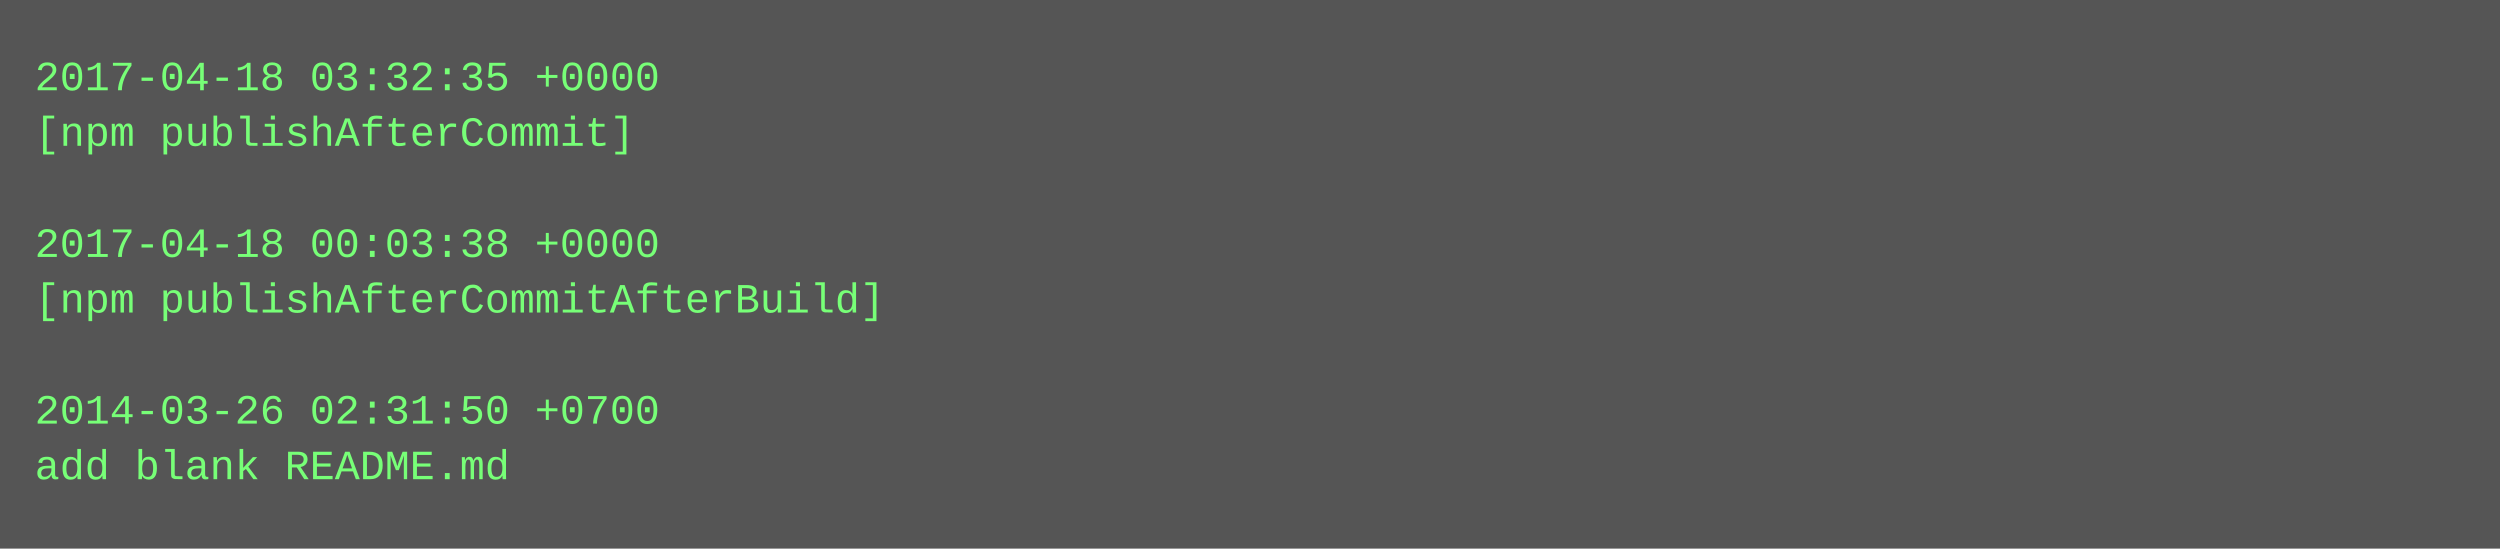
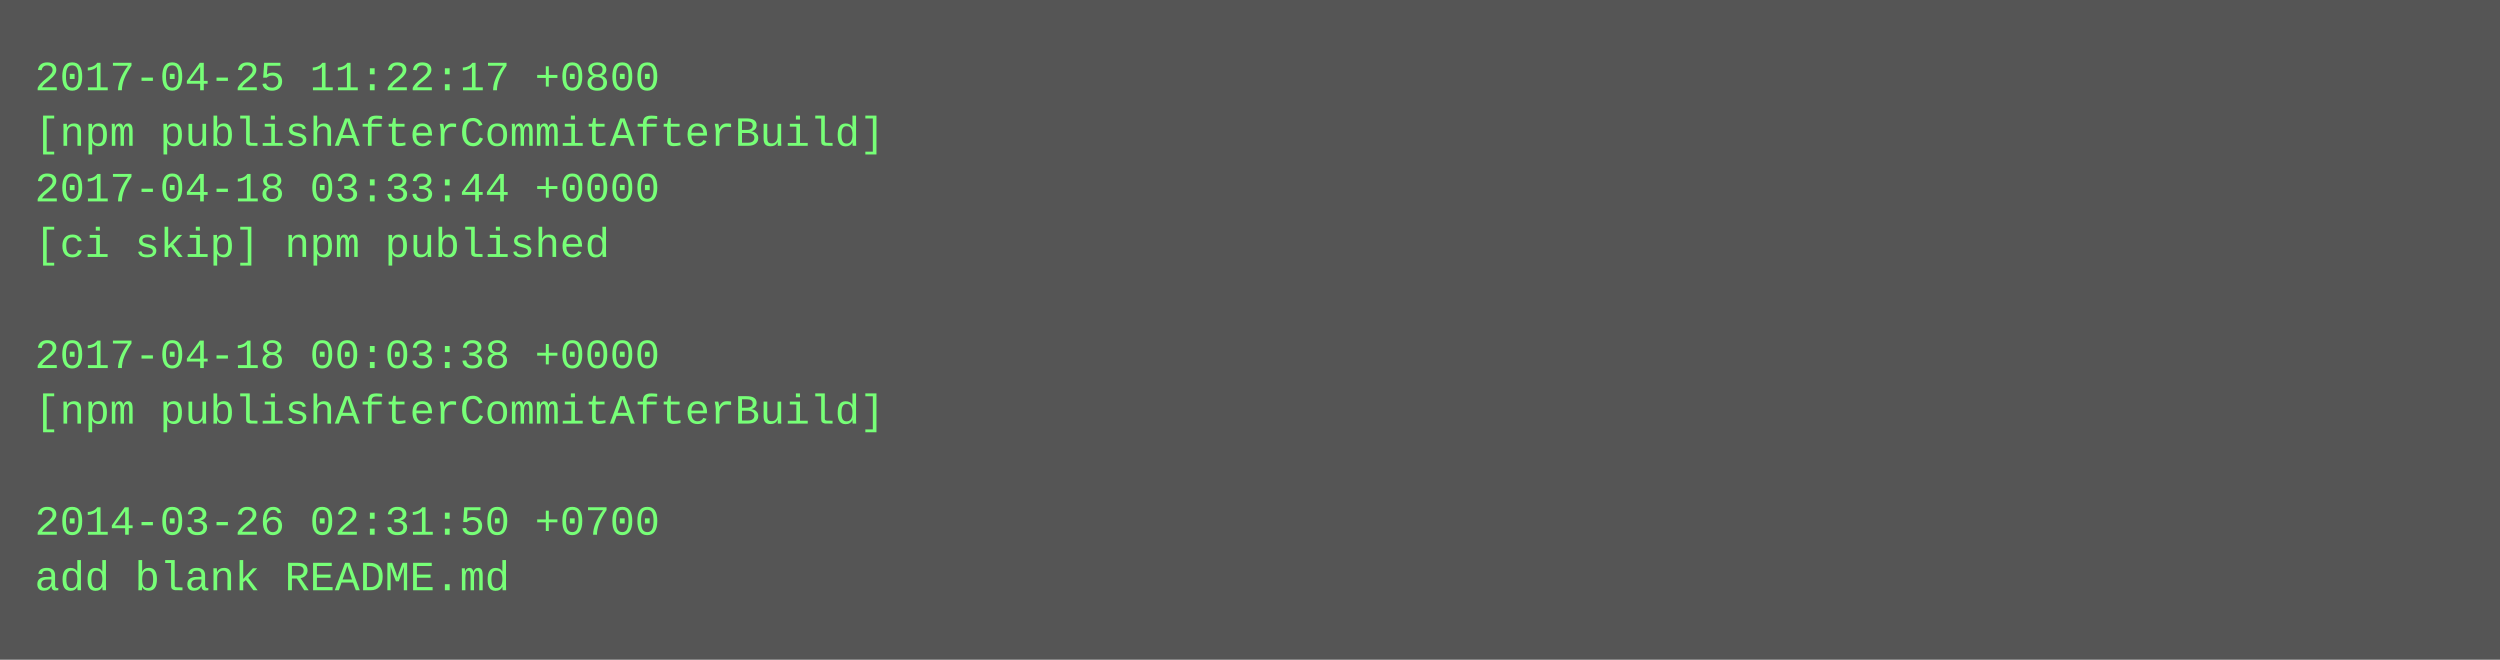
- <svg xmlns="http://www.w3.org/2000/svg" height="158" width="720">
-   <rect height="158" fill="#555" width="720" />
+ <svg xmlns="http://www.w3.org/2000/svg" height="190" width="720">
+   <rect height="190" fill="#555" width="720" />
  <text fill="#7f7" font-family="Courier New" font-size="12" xml:space="preserve">
-     <tspan x="10" y="26">2017-04-18 03:32:35 +0000</tspan>
-     <tspan x="10" y="42">[npm publishAfterCommit]</tspan>
-     <tspan x="10" y="58" />
-     <tspan x="10" y="74">2017-04-18 00:03:38 +0000</tspan>
-     <tspan x="10" y="90">[npm publishAfterCommitAfterBuild]</tspan>
-     <tspan x="10" y="106" />
-     <tspan x="10" y="122">2014-03-26 02:31:50 +0700</tspan>
-     <tspan x="10" y="138">add blank README.md</tspan>
+     <tspan x="10" y="26">2017-04-25 11:22:17 +0800</tspan>
+     <tspan x="10" y="42">[npm publishAfterCommitAfterBuild]</tspan>
+     <tspan x="10" y="58">2017-04-18 03:33:44 +0000</tspan>
+     <tspan x="10" y="74">[ci skip] npm published</tspan>
+     <tspan x="10" y="90" />
+     <tspan x="10" y="106">2017-04-18 00:03:38 +0000</tspan>
+     <tspan x="10" y="122">[npm publishAfterCommitAfterBuild]</tspan>
+     <tspan x="10" y="138" />
+     <tspan x="10" y="154">2014-03-26 02:31:50 +0700</tspan>
+     <tspan x="10" y="170">add blank README.md</tspan>
  </text>
</svg>
